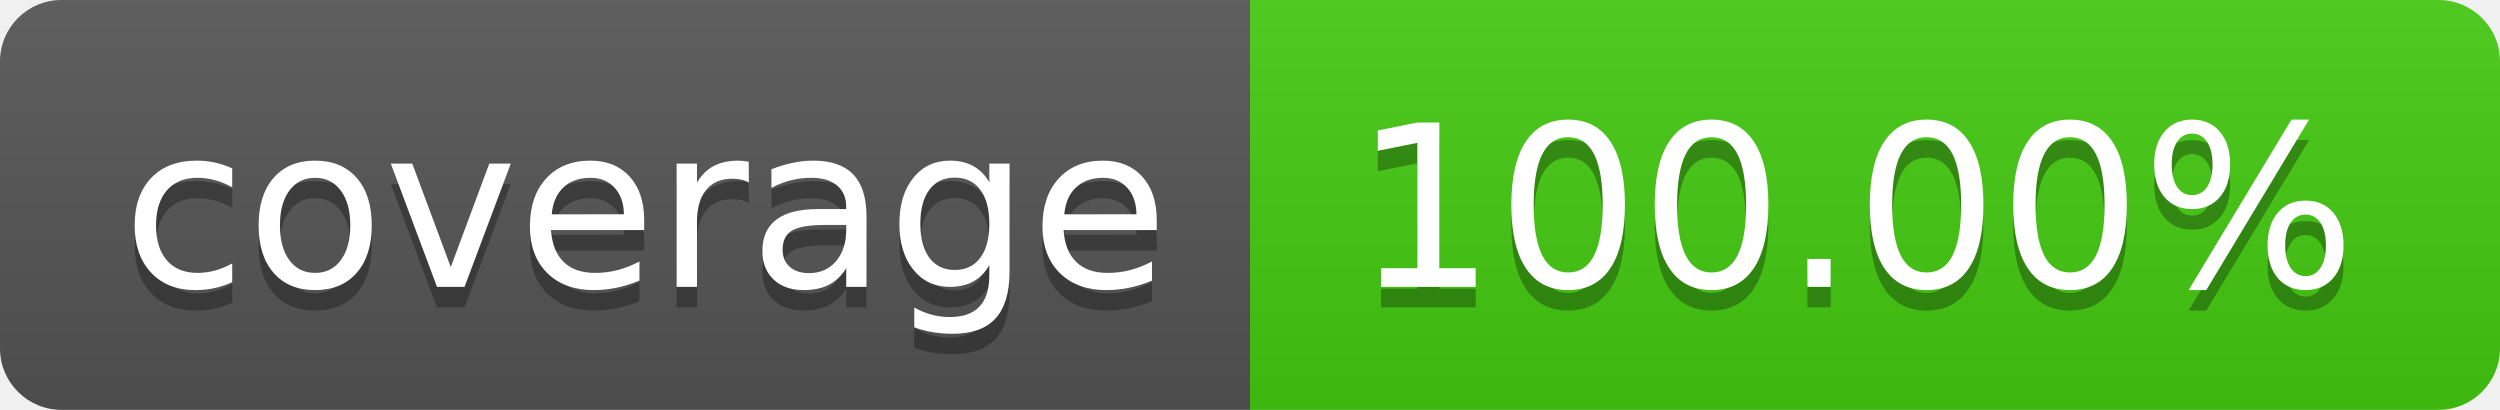
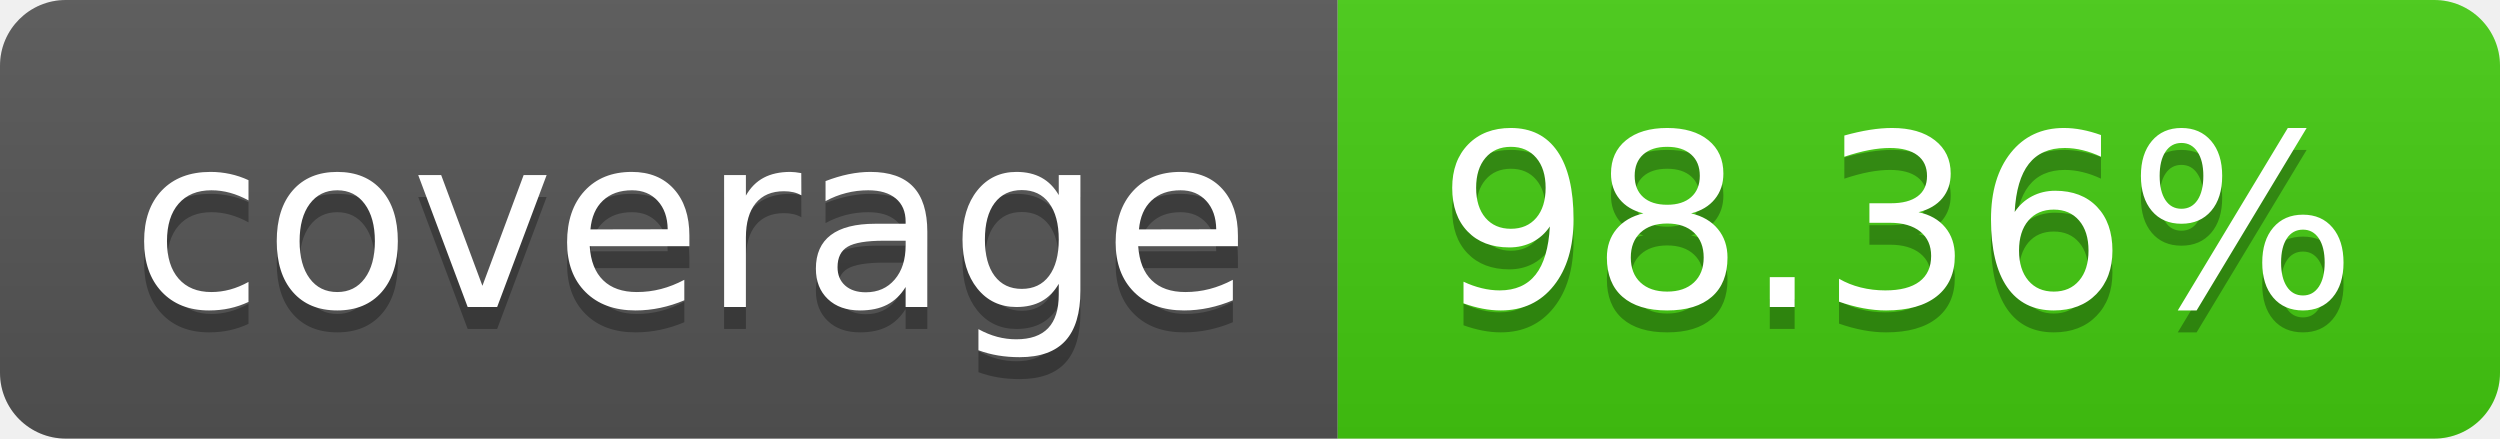
- <svg xmlns="http://www.w3.org/2000/svg" width="122" height="20" role="img" aria-label="coverage: 100.00%">
+ <svg xmlns="http://www.w3.org/2000/svg" width="114" height="20" role="img" aria-label="coverage: 98.36%">
  <linearGradient id="s" x2="0" y2="100%">
    <stop offset="0" stop-color="#bbb" stop-opacity=".1" />
    <stop offset="1" stop-opacity=".1" />
  </linearGradient>
  <clipPath id="r">
-     <rect width="122" height="20" rx="3" fill="#fff" />
+     <rect width="114" height="20" rx="3" fill="#fff" />
  </clipPath>
  <g clip-path="url(#r)">
    <rect width="61" height="20" fill="#555" />
-     <rect x="61" width="61" height="20" fill="#4c1" />
-     <rect width="122" height="20" fill="url(#s)" />
+     <rect x="61" width="53" height="20" fill="#4c1" />
+     <rect width="114" height="20" fill="url(#s)" />
  </g>
  <g fill="#fff" text-anchor="middle" font-family="Verdana,Geneva,DejaVu Sans,sans-serif" text-rendering="geometricPrecision" font-size="110">
    <text aria-hidden="true" x="315" y="150" fill="#010101" fill-opacity=".3" transform="scale(.1)" textLength="510">coverage</text>
    <text x="315" y="140" transform="scale(.1)" fill="#fff" textLength="510">coverage</text>
-     <text aria-hidden="true" x="905" y="150" fill="#010101" fill-opacity=".3" transform="scale(.1)" textLength="510">100.00%</text>
-     <text x="905" y="140" transform="scale(.1)" fill="#fff" textLength="510">100.00%</text>
+     <text aria-hidden="true" x="865" y="150" fill="#010101" fill-opacity=".3" transform="scale(.1)" textLength="430">98.36%</text>
+     <text x="865" y="140" transform="scale(.1)" fill="#fff" textLength="430">98.36%</text>
  </g>
</svg>
